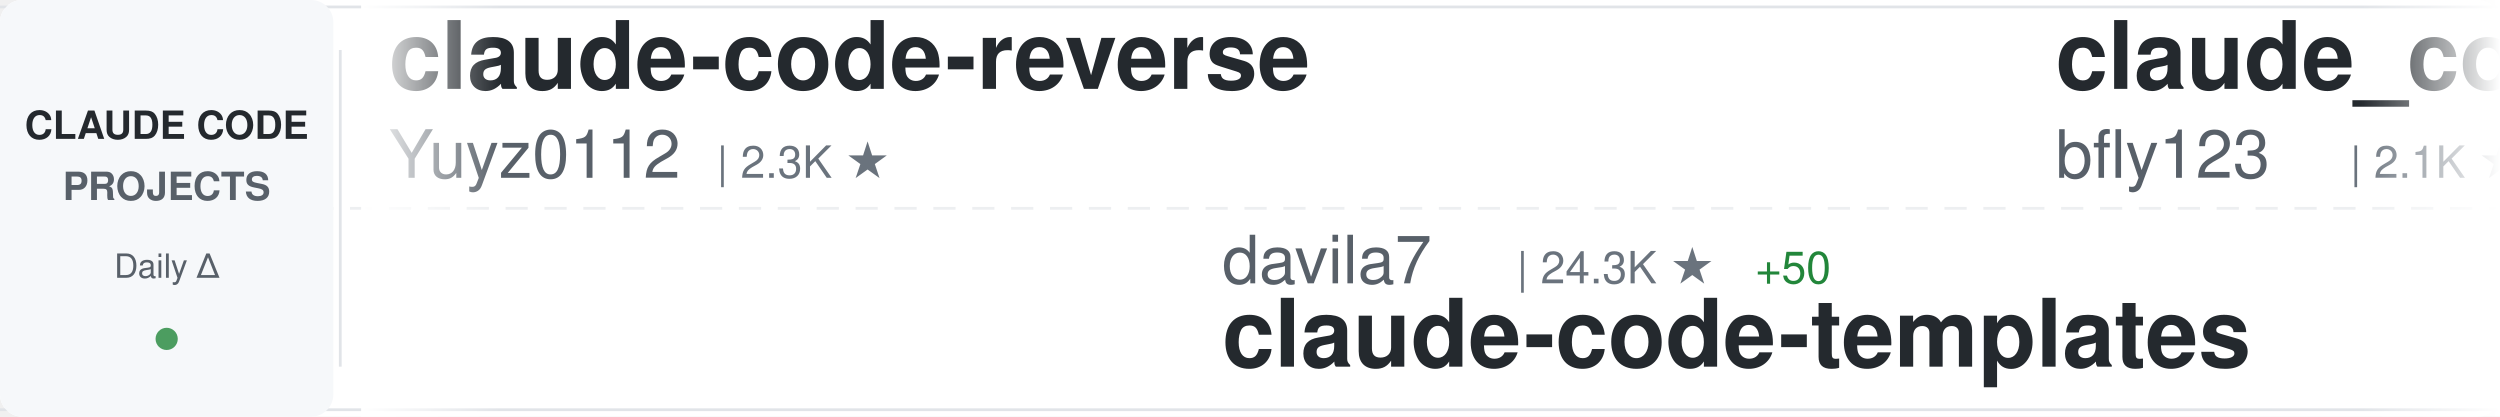
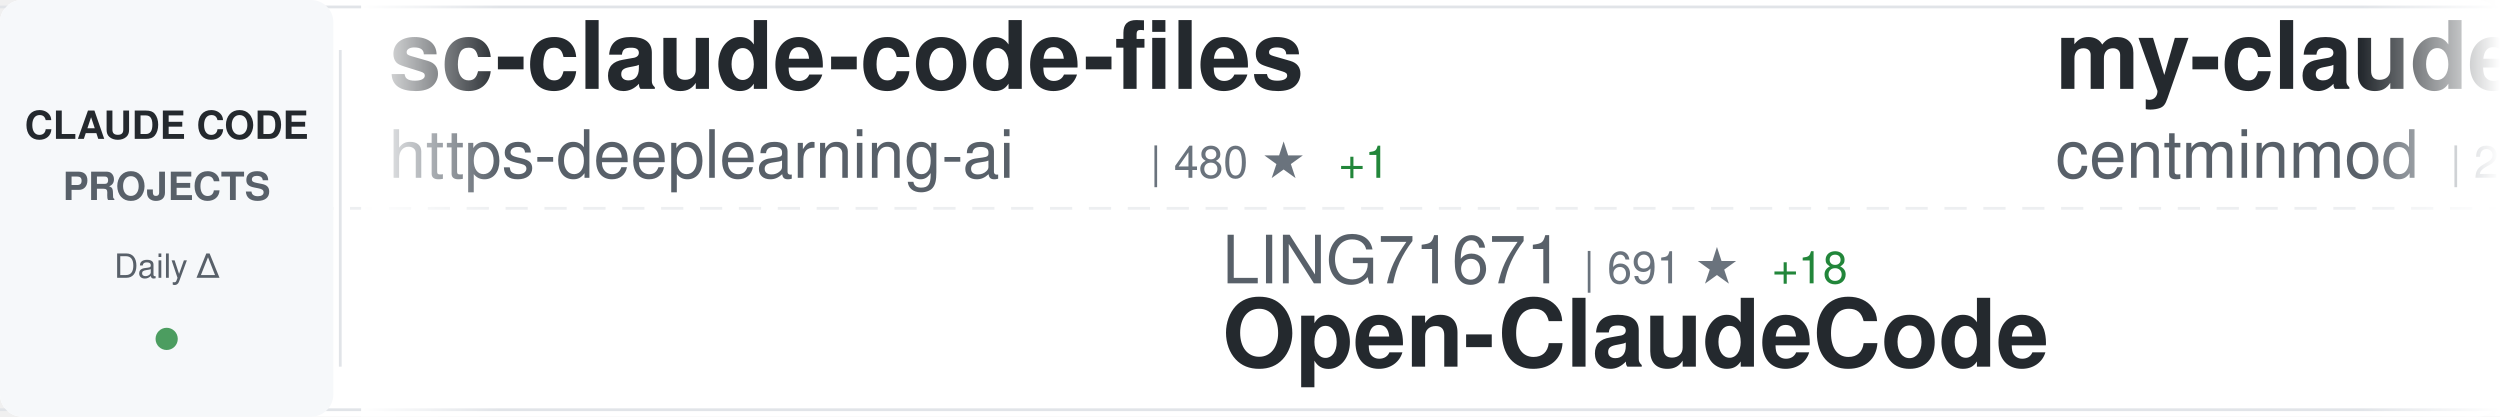
<svg xmlns="http://www.w3.org/2000/svg" width="900" height="150">
  <defs>
    <linearGradient id="awesomeLeftFade" x1="0%" y1="0%" x2="100%" y2="0%">
      <stop offset="0%" style="stop-color:#ffffff;stop-opacity:1" />
      <stop offset="100%" style="stop-color:#ffffff;stop-opacity:0" />
    </linearGradient>
    <linearGradient id="awesomeRightFade" x1="0%" y1="0%" x2="100%" y2="0%">
      <stop offset="0%" style="stop-color:#ffffff;stop-opacity:0" />
      <stop offset="100%" style="stop-color:#ffffff;stop-opacity:1" />
    </linearGradient>
  </defs>
  <rect width="900" height="150" fill="#ffffff" rx="8" />
  <rect x="0" y="2" width="900" height="1" fill="#e1e4e8" />
  <rect x="0" y="147" width="900" height="1" fill="#e1e4e8" />
  <line x1="0" y1="75" x2="900" y2="75" stroke="#e1e4e8" stroke-width="1" stroke-dasharray="8 6" opacity="0.6" />
  <rect x="0" y="0" width="120" height="150" fill="#f6f8fa" rx="8" />
  <text x="60" y="50" font-family="-apple-system, BlinkMacSystemFont, 'Segoe UI', Helvetica, Arial, sans-serif" font-size="14" font-weight="600" fill="#24292e" text-anchor="middle">CLAUDE CODE</text>
  <text x="60" y="72" font-family="-apple-system, BlinkMacSystemFont, 'Segoe UI', Helvetica, Arial, sans-serif" font-size="14" font-weight="600" fill="#586069" text-anchor="middle">PROJECTS</text>
  <text x="60" y="100" font-family="-apple-system, BlinkMacSystemFont, 'Segoe UI', Helvetica, Arial, sans-serif" font-size="12" font-weight="500" fill="#586069" text-anchor="middle">Daily Δ</text>
  <circle cx="60" cy="122" r="4" fill="#22863a" opacity="0.8" />
  <rect x="122" y="18" width="1" height="114" fill="#e1e4e8" />
  <clipPath id="awesomeTickerClip">
    <rect x="130" y="0" width="770" height="150" />
  </clipPath>
  <g clip-path="url(#awesomeTickerClip)">
    <g id="awesomeTickerItems">
      <animateTransform attributeName="transform" attributeType="XML" type="translate" from="0 0" to="-3000 0" dur="54s" repeatCount="indefinite" />
      <g transform="translate(0, 0)">
-         <text x="140" y="32" font-family="-apple-system, BlinkMacSystemFont, 'Segoe UI', Helvetica, Arial, sans-serif" font-size="34" font-weight="600" fill="#24292e">claude-code-reverse</text>
-         <text x="140" y="64" font-family="-apple-system, BlinkMacSystemFont, 'Segoe UI', Helvetica, Arial, sans-serif" font-size="24" font-weight="400" fill="#586069">Yuyz0112</text>
-         <text x="258" y="64" font-family="-apple-system, BlinkMacSystemFont, 'Segoe UI', Helvetica, Arial, sans-serif" font-size="16" font-weight="500" fill="#6a737d">| 2.3K ★</text>
+         <text x="140" y="32" font-family="-apple-system, BlinkMacSystemFont, 'Segoe UI', Helvetica, Arial, sans-serif" font-size="34" font-weight="600" fill="#24292e">sc-claude-code-files</text>
+         <text x="140" y="64" font-family="-apple-system, BlinkMacSystemFont, 'Segoe UI', Helvetica, Arial, sans-serif" font-size="24" font-weight="400" fill="#586069">https-deeplearning-ai</text>
+         <text x="414" y="64" font-family="-apple-system, BlinkMacSystemFont, 'Segoe UI', Helvetica, Arial, sans-serif" font-size="16" font-weight="500" fill="#6a737d">| 480 ★</text>
+         <text x="482" y="64" font-family="-apple-system, BlinkMacSystemFont, 'Segoe UI', Helvetica, Arial, sans-serif" font-size="16" font-weight="500" fill="#22863a"> +1</text>
      </g>
      <g transform="translate(300, 0)">
-         <text x="140" y="102" font-family="-apple-system, BlinkMacSystemFont, 'Segoe UI', Helvetica, Arial, sans-serif" font-size="24" font-weight="400" fill="#586069">davila7</text>
-         <text x="246" y="102" font-family="-apple-system, BlinkMacSystemFont, 'Segoe UI', Helvetica, Arial, sans-serif" font-size="16" font-weight="500" fill="#6a737d">| 24.3K ★</text>
-         <text x="332" y="102" font-family="-apple-system, BlinkMacSystemFont, 'Segoe UI', Helvetica, Arial, sans-serif" font-size="16" font-weight="500" fill="#22863a"> +50</text>
-         <text x="140" y="132" font-family="-apple-system, BlinkMacSystemFont, 'Segoe UI', Helvetica, Arial, sans-serif" font-size="34" font-weight="600" fill="#24292e">claude-code-templates</text>
+         <text x="140" y="102" font-family="-apple-system, BlinkMacSystemFont, 'Segoe UI', Helvetica, Arial, sans-serif" font-size="24" font-weight="400" fill="#586069">LING71671</text>
+         <text x="270" y="102" font-family="-apple-system, BlinkMacSystemFont, 'Segoe UI', Helvetica, Arial, sans-serif" font-size="16" font-weight="500" fill="#6a737d">| 691 ★</text>
+         <text x="338" y="102" font-family="-apple-system, BlinkMacSystemFont, 'Segoe UI', Helvetica, Arial, sans-serif" font-size="16" font-weight="500" fill="#22863a"> +18</text>
+         <text x="140" y="132" font-family="-apple-system, BlinkMacSystemFont, 'Segoe UI', Helvetica, Arial, sans-serif" font-size="34" font-weight="600" fill="#24292e">Open-ClaudeCode</text>
      </g>
      <g transform="translate(600, 0)">
-         <text x="140" y="32" font-family="-apple-system, BlinkMacSystemFont, 'Segoe UI', Helvetica, Arial, sans-serif" font-size="34" font-weight="600" fill="#24292e">claude_code_bridge</text>
-         <text x="140" y="64" font-family="-apple-system, BlinkMacSystemFont, 'Segoe UI', Helvetica, Arial, sans-serif" font-size="24" font-weight="400" fill="#586069">bfly123</text>
-         <text x="246" y="64" font-family="-apple-system, BlinkMacSystemFont, 'Segoe UI', Helvetica, Arial, sans-serif" font-size="16" font-weight="500" fill="#6a737d">| 2.1K ★</text>
-         <text x="323" y="64" font-family="-apple-system, BlinkMacSystemFont, 'Segoe UI', Helvetica, Arial, sans-serif" font-size="16" font-weight="500" fill="#22863a"> +22</text>
+         <text x="140" y="32" font-family="-apple-system, BlinkMacSystemFont, 'Segoe UI', Helvetica, Arial, sans-serif" font-size="34" font-weight="600" fill="#24292e">my-claude-code-setup</text>
+         <text x="140" y="64" font-family="-apple-system, BlinkMacSystemFont, 'Segoe UI', Helvetica, Arial, sans-serif" font-size="24" font-weight="400" fill="#586069">centminmod</text>
+         <text x="282" y="64" font-family="-apple-system, BlinkMacSystemFont, 'Segoe UI', Helvetica, Arial, sans-serif" font-size="16" font-weight="500" fill="#6a737d">| 2.2K ★</text>
+         <text x="359" y="64" font-family="-apple-system, BlinkMacSystemFont, 'Segoe UI', Helvetica, Arial, sans-serif" font-size="16" font-weight="500" fill="#22863a"> +3</text>
      </g>
      <g transform="translate(900, 0)">
-         <text x="140" y="102" font-family="-apple-system, BlinkMacSystemFont, 'Segoe UI', Helvetica, Arial, sans-serif" font-size="24" font-weight="400" fill="#586069">ghuntley</text>
-         <text x="258" y="102" font-family="-apple-system, BlinkMacSystemFont, 'Segoe UI', Helvetica, Arial, sans-serif" font-size="16" font-weight="500" fill="#6a737d">| 968 ★</text>
-         <text x="326" y="102" font-family="-apple-system, BlinkMacSystemFont, 'Segoe UI', Helvetica, Arial, sans-serif" font-size="16" font-weight="500" fill="#22863a"> +3</text>
-         <text x="140" y="132" font-family="-apple-system, BlinkMacSystemFont, 'Segoe UI', Helvetica, Arial, sans-serif" font-size="34" font-weight="600" fill="#24292e">claude-code-source-code-...</text>
+         <text x="140" y="102" font-family="-apple-system, BlinkMacSystemFont, 'Segoe UI', Helvetica, Arial, sans-serif" font-size="24" font-weight="400" fill="#586069">T-Lab-CUHKSZ</text>
+         <text x="306" y="102" font-family="-apple-system, BlinkMacSystemFont, 'Segoe UI', Helvetica, Arial, sans-serif" font-size="16" font-weight="500" fill="#6a737d">| 286 ★</text>
+         <text x="374" y="102" font-family="-apple-system, BlinkMacSystemFont, 'Segoe UI', Helvetica, Arial, sans-serif" font-size="16" font-weight="500" fill="#22863a"> +2</text>
+         <text x="140" y="132" font-family="-apple-system, BlinkMacSystemFont, 'Segoe UI', Helvetica, Arial, sans-serif" font-size="34" font-weight="600" fill="#24292e">claude-code</text>
      </g>
      <g transform="translate(1200, 0)">
-         <text x="140" y="32" font-family="-apple-system, BlinkMacSystemFont, 'Segoe UI', Helvetica, Arial, sans-serif" font-size="34" font-weight="600" fill="#24292e">claude-code-rev</text>
-         <text x="140" y="64" font-family="-apple-system, BlinkMacSystemFont, 'Segoe UI', Helvetica, Arial, sans-serif" font-size="24" font-weight="400" fill="#586069">oboard</text>
-         <text x="234" y="64" font-family="-apple-system, BlinkMacSystemFont, 'Segoe UI', Helvetica, Arial, sans-serif" font-size="16" font-weight="500" fill="#6a737d">| 2.9K ★</text>
-         <text x="311" y="64" font-family="-apple-system, BlinkMacSystemFont, 'Segoe UI', Helvetica, Arial, sans-serif" font-size="16" font-weight="500" fill="#22863a"> +31</text>
+         <text x="140" y="32" font-family="-apple-system, BlinkMacSystemFont, 'Segoe UI', Helvetica, Arial, sans-serif" font-size="34" font-weight="600" fill="#24292e">claude-code-source</text>
+         <text x="140" y="64" font-family="-apple-system, BlinkMacSystemFont, 'Segoe UI', Helvetica, Arial, sans-serif" font-size="24" font-weight="400" fill="#586069">JrCx7scC</text>
+         <text x="258" y="64" font-family="-apple-system, BlinkMacSystemFont, 'Segoe UI', Helvetica, Arial, sans-serif" font-size="16" font-weight="500" fill="#6a737d">| 306 ★</text>
+         <text x="326" y="64" font-family="-apple-system, BlinkMacSystemFont, 'Segoe UI', Helvetica, Arial, sans-serif" font-size="16" font-weight="500" fill="#22863a"> +20</text>
      </g>
      <g transform="translate(1500, 0)">
-         <text x="140" y="102" font-family="-apple-system, BlinkMacSystemFont, 'Segoe UI', Helvetica, Arial, sans-serif" font-size="24" font-weight="400" fill="#586069">anthropics</text>
-         <text x="282" y="102" font-family="-apple-system, BlinkMacSystemFont, 'Segoe UI', Helvetica, Arial, sans-serif" font-size="16" font-weight="500" fill="#6a737d">| 112.6K ★</text>
-         <text x="377" y="102" font-family="-apple-system, BlinkMacSystemFont, 'Segoe UI', Helvetica, Arial, sans-serif" font-size="16" font-weight="500" fill="#22863a"> +788</text>
-         <text x="140" y="132" font-family="-apple-system, BlinkMacSystemFont, 'Segoe UI', Helvetica, Arial, sans-serif" font-size="34" font-weight="600" fill="#24292e">skills</text>
+         <text x="140" y="102" font-family="-apple-system, BlinkMacSystemFont, 'Segoe UI', Helvetica, Arial, sans-serif" font-size="24" font-weight="400" fill="#586069">freestylefly</text>
+         <text x="306" y="102" font-family="-apple-system, BlinkMacSystemFont, 'Segoe UI', Helvetica, Arial, sans-serif" font-size="16" font-weight="500" fill="#6a737d">| 119 ★</text>
+         <text x="140" y="132" font-family="-apple-system, BlinkMacSystemFont, 'Segoe UI', Helvetica, Arial, sans-serif" font-size="34" font-weight="600" fill="#24292e">claude-code</text>
      </g>
      <g transform="translate(1800, 0)">
-         <text x="140" y="32" font-family="-apple-system, BlinkMacSystemFont, 'Segoe UI', Helvetica, Arial, sans-serif" font-size="34" font-weight="600" fill="#24292e">claude-code-source</text>
-         <text x="140" y="64" font-family="-apple-system, BlinkMacSystemFont, 'Segoe UI', Helvetica, Arial, sans-serif" font-size="24" font-weight="400" fill="#586069">hangsman</text>
-         <text x="258" y="64" font-family="-apple-system, BlinkMacSystemFont, 'Segoe UI', Helvetica, Arial, sans-serif" font-size="16" font-weight="500" fill="#6a737d">| 744 ★</text>
-         <text x="326" y="64" font-family="-apple-system, BlinkMacSystemFont, 'Segoe UI', Helvetica, Arial, sans-serif" font-size="16" font-weight="500" fill="#22863a"> +6</text>
+         <text x="140" y="32" font-family="-apple-system, BlinkMacSystemFont, 'Segoe UI', Helvetica, Arial, sans-serif" font-size="34" font-weight="600" fill="#24292e">claude-code-webui</text>
+         <text x="140" y="64" font-family="-apple-system, BlinkMacSystemFont, 'Segoe UI', Helvetica, Arial, sans-serif" font-size="24" font-weight="400" fill="#586069">sugyan</text>
+         <text x="234" y="64" font-family="-apple-system, BlinkMacSystemFont, 'Segoe UI', Helvetica, Arial, sans-serif" font-size="16" font-weight="500" fill="#6a737d">| 1.0K ★</text>
+         <text x="311" y="64" font-family="-apple-system, BlinkMacSystemFont, 'Segoe UI', Helvetica, Arial, sans-serif" font-size="16" font-weight="500" fill="#22863a"> +2</text>
      </g>
      <g transform="translate(2100, 0)">
-         <text x="140" y="102" font-family="-apple-system, BlinkMacSystemFont, 'Segoe UI', Helvetica, Arial, sans-serif" font-size="24" font-weight="400" fill="#586069">frankbria</text>
-         <text x="270" y="102" font-family="-apple-system, BlinkMacSystemFont, 'Segoe UI', Helvetica, Arial, sans-serif" font-size="16" font-weight="500" fill="#6a737d">| 8.5K ★</text>
-         <text x="347" y="102" font-family="-apple-system, BlinkMacSystemFont, 'Segoe UI', Helvetica, Arial, sans-serif" font-size="16" font-weight="500" fill="#22863a"> +27</text>
-         <text x="140" y="132" font-family="-apple-system, BlinkMacSystemFont, 'Segoe UI', Helvetica, Arial, sans-serif" font-size="34" font-weight="600" fill="#24292e">ralph-claude-code</text>
+         <text x="140" y="102" font-family="-apple-system, BlinkMacSystemFont, 'Segoe UI', Helvetica, Arial, sans-serif" font-size="24" font-weight="400" fill="#586069">liuup</text>
+         <text x="222" y="102" font-family="-apple-system, BlinkMacSystemFont, 'Segoe UI', Helvetica, Arial, sans-serif" font-size="16" font-weight="500" fill="#6a737d">| 1.2K ★</text>
+         <text x="299" y="102" font-family="-apple-system, BlinkMacSystemFont, 'Segoe UI', Helvetica, Arial, sans-serif" font-size="16" font-weight="500" fill="#22863a"> +81</text>
+         <text x="140" y="132" font-family="-apple-system, BlinkMacSystemFont, 'Segoe UI', Helvetica, Arial, sans-serif" font-size="34" font-weight="600" fill="#24292e">claude-code-analysis</text>
      </g>
      <g transform="translate(2400, 0)">
-         <text x="140" y="32" font-family="-apple-system, BlinkMacSystemFont, 'Segoe UI', Helvetica, Arial, sans-serif" font-size="34" font-weight="600" fill="#24292e">claude-code-rust</text>
-         <text x="140" y="64" font-family="-apple-system, BlinkMacSystemFont, 'Segoe UI', Helvetica, Arial, sans-serif" font-size="24" font-weight="400" fill="#586069">lorryjovens-hub</text>
-         <text x="342" y="64" font-family="-apple-system, BlinkMacSystemFont, 'Segoe UI', Helvetica, Arial, sans-serif" font-size="16" font-weight="500" fill="#6a737d">| 1.2K ★</text>
-         <text x="419" y="64" font-family="-apple-system, BlinkMacSystemFont, 'Segoe UI', Helvetica, Arial, sans-serif" font-size="16" font-weight="500" fill="#22863a"> +38</text>
+         <text x="140" y="32" font-family="-apple-system, BlinkMacSystemFont, 'Segoe UI', Helvetica, Arial, sans-serif" font-size="34" font-weight="600" fill="#24292e">claude-coder</text>
+         <text x="140" y="64" font-family="-apple-system, BlinkMacSystemFont, 'Segoe UI', Helvetica, Arial, sans-serif" font-size="24" font-weight="400" fill="#586069">kodu-ai</text>
+         <text x="246" y="64" font-family="-apple-system, BlinkMacSystemFont, 'Segoe UI', Helvetica, Arial, sans-serif" font-size="16" font-weight="500" fill="#6a737d">| 5.3K ★</text>
      </g>
      <g transform="translate(2700, 0)">
-         <text x="140" y="102" font-family="-apple-system, BlinkMacSystemFont, 'Segoe UI', Helvetica, Arial, sans-serif" font-size="24" font-weight="400" fill="#586069">Kuberwastaken</text>
-         <text x="318" y="102" font-family="-apple-system, BlinkMacSystemFont, 'Segoe UI', Helvetica, Arial, sans-serif" font-size="16" font-weight="500" fill="#6a737d">| 8.7K ★</text>
-         <text x="395" y="102" font-family="-apple-system, BlinkMacSystemFont, 'Segoe UI', Helvetica, Arial, sans-serif" font-size="16" font-weight="500" fill="#22863a"> +142</text>
-         <text x="140" y="132" font-family="-apple-system, BlinkMacSystemFont, 'Segoe UI', Helvetica, Arial, sans-serif" font-size="34" font-weight="600" fill="#24292e">claurst</text>
+         <text x="140" y="102" font-family="-apple-system, BlinkMacSystemFont, 'Segoe UI', Helvetica, Arial, sans-serif" font-size="24" font-weight="400" fill="#586069">fazxes</text>
+         <text x="234" y="102" font-family="-apple-system, BlinkMacSystemFont, 'Segoe UI', Helvetica, Arial, sans-serif" font-size="16" font-weight="500" fill="#6a737d">| 198 ★</text>
+         <text x="302" y="102" font-family="-apple-system, BlinkMacSystemFont, 'Segoe UI', Helvetica, Arial, sans-serif" font-size="16" font-weight="500" fill="#22863a"> +4</text>
+         <text x="140" y="132" font-family="-apple-system, BlinkMacSystemFont, 'Segoe UI', Helvetica, Arial, sans-serif" font-size="34" font-weight="600" fill="#24292e">Claude-code</text>
      </g>
      <g transform="translate(3000, 0)">
-         <text x="140" y="32" font-family="-apple-system, BlinkMacSystemFont, 'Segoe UI', Helvetica, Arial, sans-serif" font-size="34" font-weight="600" fill="#24292e">claude-code-reverse</text>
-         <text x="140" y="64" font-family="-apple-system, BlinkMacSystemFont, 'Segoe UI', Helvetica, Arial, sans-serif" font-size="24" font-weight="400" fill="#586069">Yuyz0112</text>
-         <text x="258" y="64" font-family="-apple-system, BlinkMacSystemFont, 'Segoe UI', Helvetica, Arial, sans-serif" font-size="16" font-weight="500" fill="#6a737d">| 2.3K ★</text>
+         <text x="140" y="32" font-family="-apple-system, BlinkMacSystemFont, 'Segoe UI', Helvetica, Arial, sans-serif" font-size="34" font-weight="600" fill="#24292e">sc-claude-code-files</text>
+         <text x="140" y="64" font-family="-apple-system, BlinkMacSystemFont, 'Segoe UI', Helvetica, Arial, sans-serif" font-size="24" font-weight="400" fill="#586069">https-deeplearning-ai</text>
+         <text x="414" y="64" font-family="-apple-system, BlinkMacSystemFont, 'Segoe UI', Helvetica, Arial, sans-serif" font-size="16" font-weight="500" fill="#6a737d">| 480 ★</text>
+         <text x="482" y="64" font-family="-apple-system, BlinkMacSystemFont, 'Segoe UI', Helvetica, Arial, sans-serif" font-size="16" font-weight="500" fill="#22863a"> +1</text>
      </g>
      <g transform="translate(3300, 0)">
-         <text x="140" y="102" font-family="-apple-system, BlinkMacSystemFont, 'Segoe UI', Helvetica, Arial, sans-serif" font-size="24" font-weight="400" fill="#586069">davila7</text>
-         <text x="246" y="102" font-family="-apple-system, BlinkMacSystemFont, 'Segoe UI', Helvetica, Arial, sans-serif" font-size="16" font-weight="500" fill="#6a737d">| 24.3K ★</text>
-         <text x="332" y="102" font-family="-apple-system, BlinkMacSystemFont, 'Segoe UI', Helvetica, Arial, sans-serif" font-size="16" font-weight="500" fill="#22863a"> +50</text>
-         <text x="140" y="132" font-family="-apple-system, BlinkMacSystemFont, 'Segoe UI', Helvetica, Arial, sans-serif" font-size="34" font-weight="600" fill="#24292e">claude-code-templates</text>
+         <text x="140" y="102" font-family="-apple-system, BlinkMacSystemFont, 'Segoe UI', Helvetica, Arial, sans-serif" font-size="24" font-weight="400" fill="#586069">LING71671</text>
+         <text x="270" y="102" font-family="-apple-system, BlinkMacSystemFont, 'Segoe UI', Helvetica, Arial, sans-serif" font-size="16" font-weight="500" fill="#6a737d">| 691 ★</text>
+         <text x="338" y="102" font-family="-apple-system, BlinkMacSystemFont, 'Segoe UI', Helvetica, Arial, sans-serif" font-size="16" font-weight="500" fill="#22863a"> +18</text>
+         <text x="140" y="132" font-family="-apple-system, BlinkMacSystemFont, 'Segoe UI', Helvetica, Arial, sans-serif" font-size="34" font-weight="600" fill="#24292e">Open-ClaudeCode</text>
      </g>
      <g transform="translate(3600, 0)">
-         <text x="140" y="32" font-family="-apple-system, BlinkMacSystemFont, 'Segoe UI', Helvetica, Arial, sans-serif" font-size="34" font-weight="600" fill="#24292e">claude_code_bridge</text>
-         <text x="140" y="64" font-family="-apple-system, BlinkMacSystemFont, 'Segoe UI', Helvetica, Arial, sans-serif" font-size="24" font-weight="400" fill="#586069">bfly123</text>
-         <text x="246" y="64" font-family="-apple-system, BlinkMacSystemFont, 'Segoe UI', Helvetica, Arial, sans-serif" font-size="16" font-weight="500" fill="#6a737d">| 2.1K ★</text>
-         <text x="323" y="64" font-family="-apple-system, BlinkMacSystemFont, 'Segoe UI', Helvetica, Arial, sans-serif" font-size="16" font-weight="500" fill="#22863a"> +22</text>
+         <text x="140" y="32" font-family="-apple-system, BlinkMacSystemFont, 'Segoe UI', Helvetica, Arial, sans-serif" font-size="34" font-weight="600" fill="#24292e">my-claude-code-setup</text>
+         <text x="140" y="64" font-family="-apple-system, BlinkMacSystemFont, 'Segoe UI', Helvetica, Arial, sans-serif" font-size="24" font-weight="400" fill="#586069">centminmod</text>
+         <text x="282" y="64" font-family="-apple-system, BlinkMacSystemFont, 'Segoe UI', Helvetica, Arial, sans-serif" font-size="16" font-weight="500" fill="#6a737d">| 2.2K ★</text>
+         <text x="359" y="64" font-family="-apple-system, BlinkMacSystemFont, 'Segoe UI', Helvetica, Arial, sans-serif" font-size="16" font-weight="500" fill="#22863a"> +3</text>
      </g>
      <g transform="translate(3900, 0)">
-         <text x="140" y="102" font-family="-apple-system, BlinkMacSystemFont, 'Segoe UI', Helvetica, Arial, sans-serif" font-size="24" font-weight="400" fill="#586069">ghuntley</text>
-         <text x="258" y="102" font-family="-apple-system, BlinkMacSystemFont, 'Segoe UI', Helvetica, Arial, sans-serif" font-size="16" font-weight="500" fill="#6a737d">| 968 ★</text>
-         <text x="326" y="102" font-family="-apple-system, BlinkMacSystemFont, 'Segoe UI', Helvetica, Arial, sans-serif" font-size="16" font-weight="500" fill="#22863a"> +3</text>
-         <text x="140" y="132" font-family="-apple-system, BlinkMacSystemFont, 'Segoe UI', Helvetica, Arial, sans-serif" font-size="34" font-weight="600" fill="#24292e">claude-code-source-code-...</text>
+         <text x="140" y="102" font-family="-apple-system, BlinkMacSystemFont, 'Segoe UI', Helvetica, Arial, sans-serif" font-size="24" font-weight="400" fill="#586069">T-Lab-CUHKSZ</text>
+         <text x="306" y="102" font-family="-apple-system, BlinkMacSystemFont, 'Segoe UI', Helvetica, Arial, sans-serif" font-size="16" font-weight="500" fill="#6a737d">| 286 ★</text>
+         <text x="374" y="102" font-family="-apple-system, BlinkMacSystemFont, 'Segoe UI', Helvetica, Arial, sans-serif" font-size="16" font-weight="500" fill="#22863a"> +2</text>
+         <text x="140" y="132" font-family="-apple-system, BlinkMacSystemFont, 'Segoe UI', Helvetica, Arial, sans-serif" font-size="34" font-weight="600" fill="#24292e">claude-code</text>
      </g>
    </g>
  </g>
  <rect x="130" y="0" width="50" height="150" fill="url(#awesomeLeftFade)" />
  <rect x="850" y="0" width="50" height="150" fill="url(#awesomeRightFade)" />
</svg>
